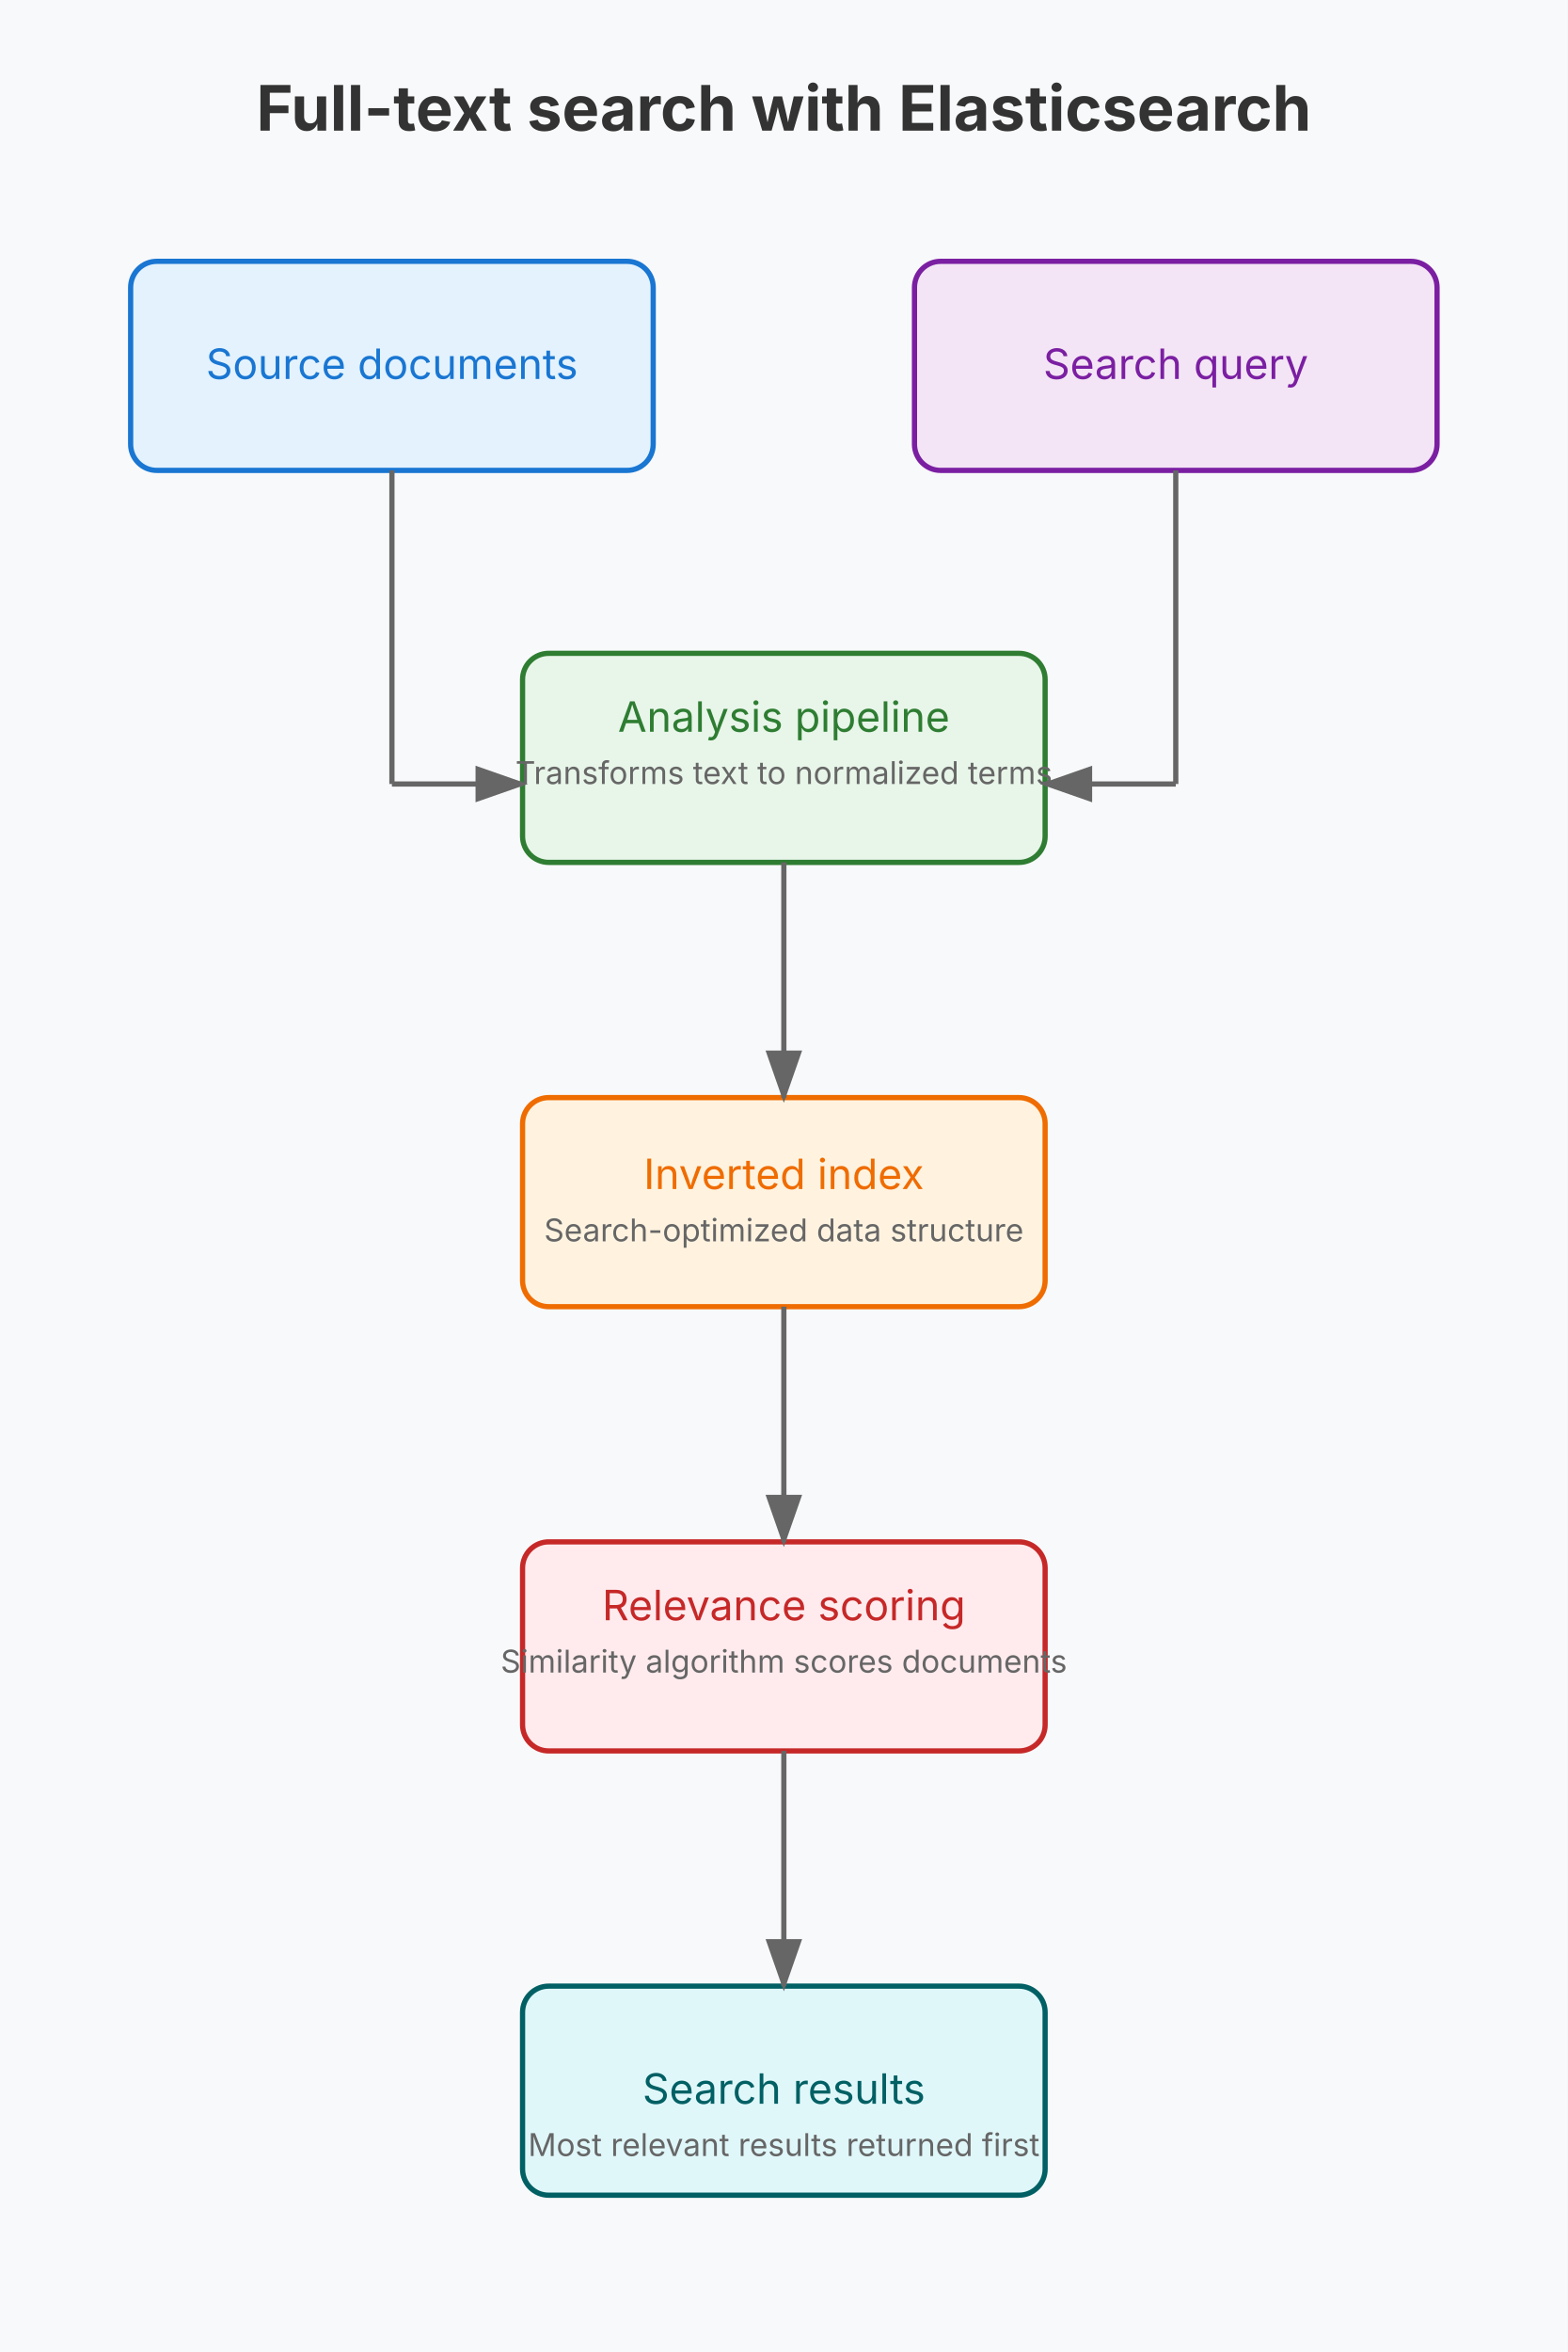
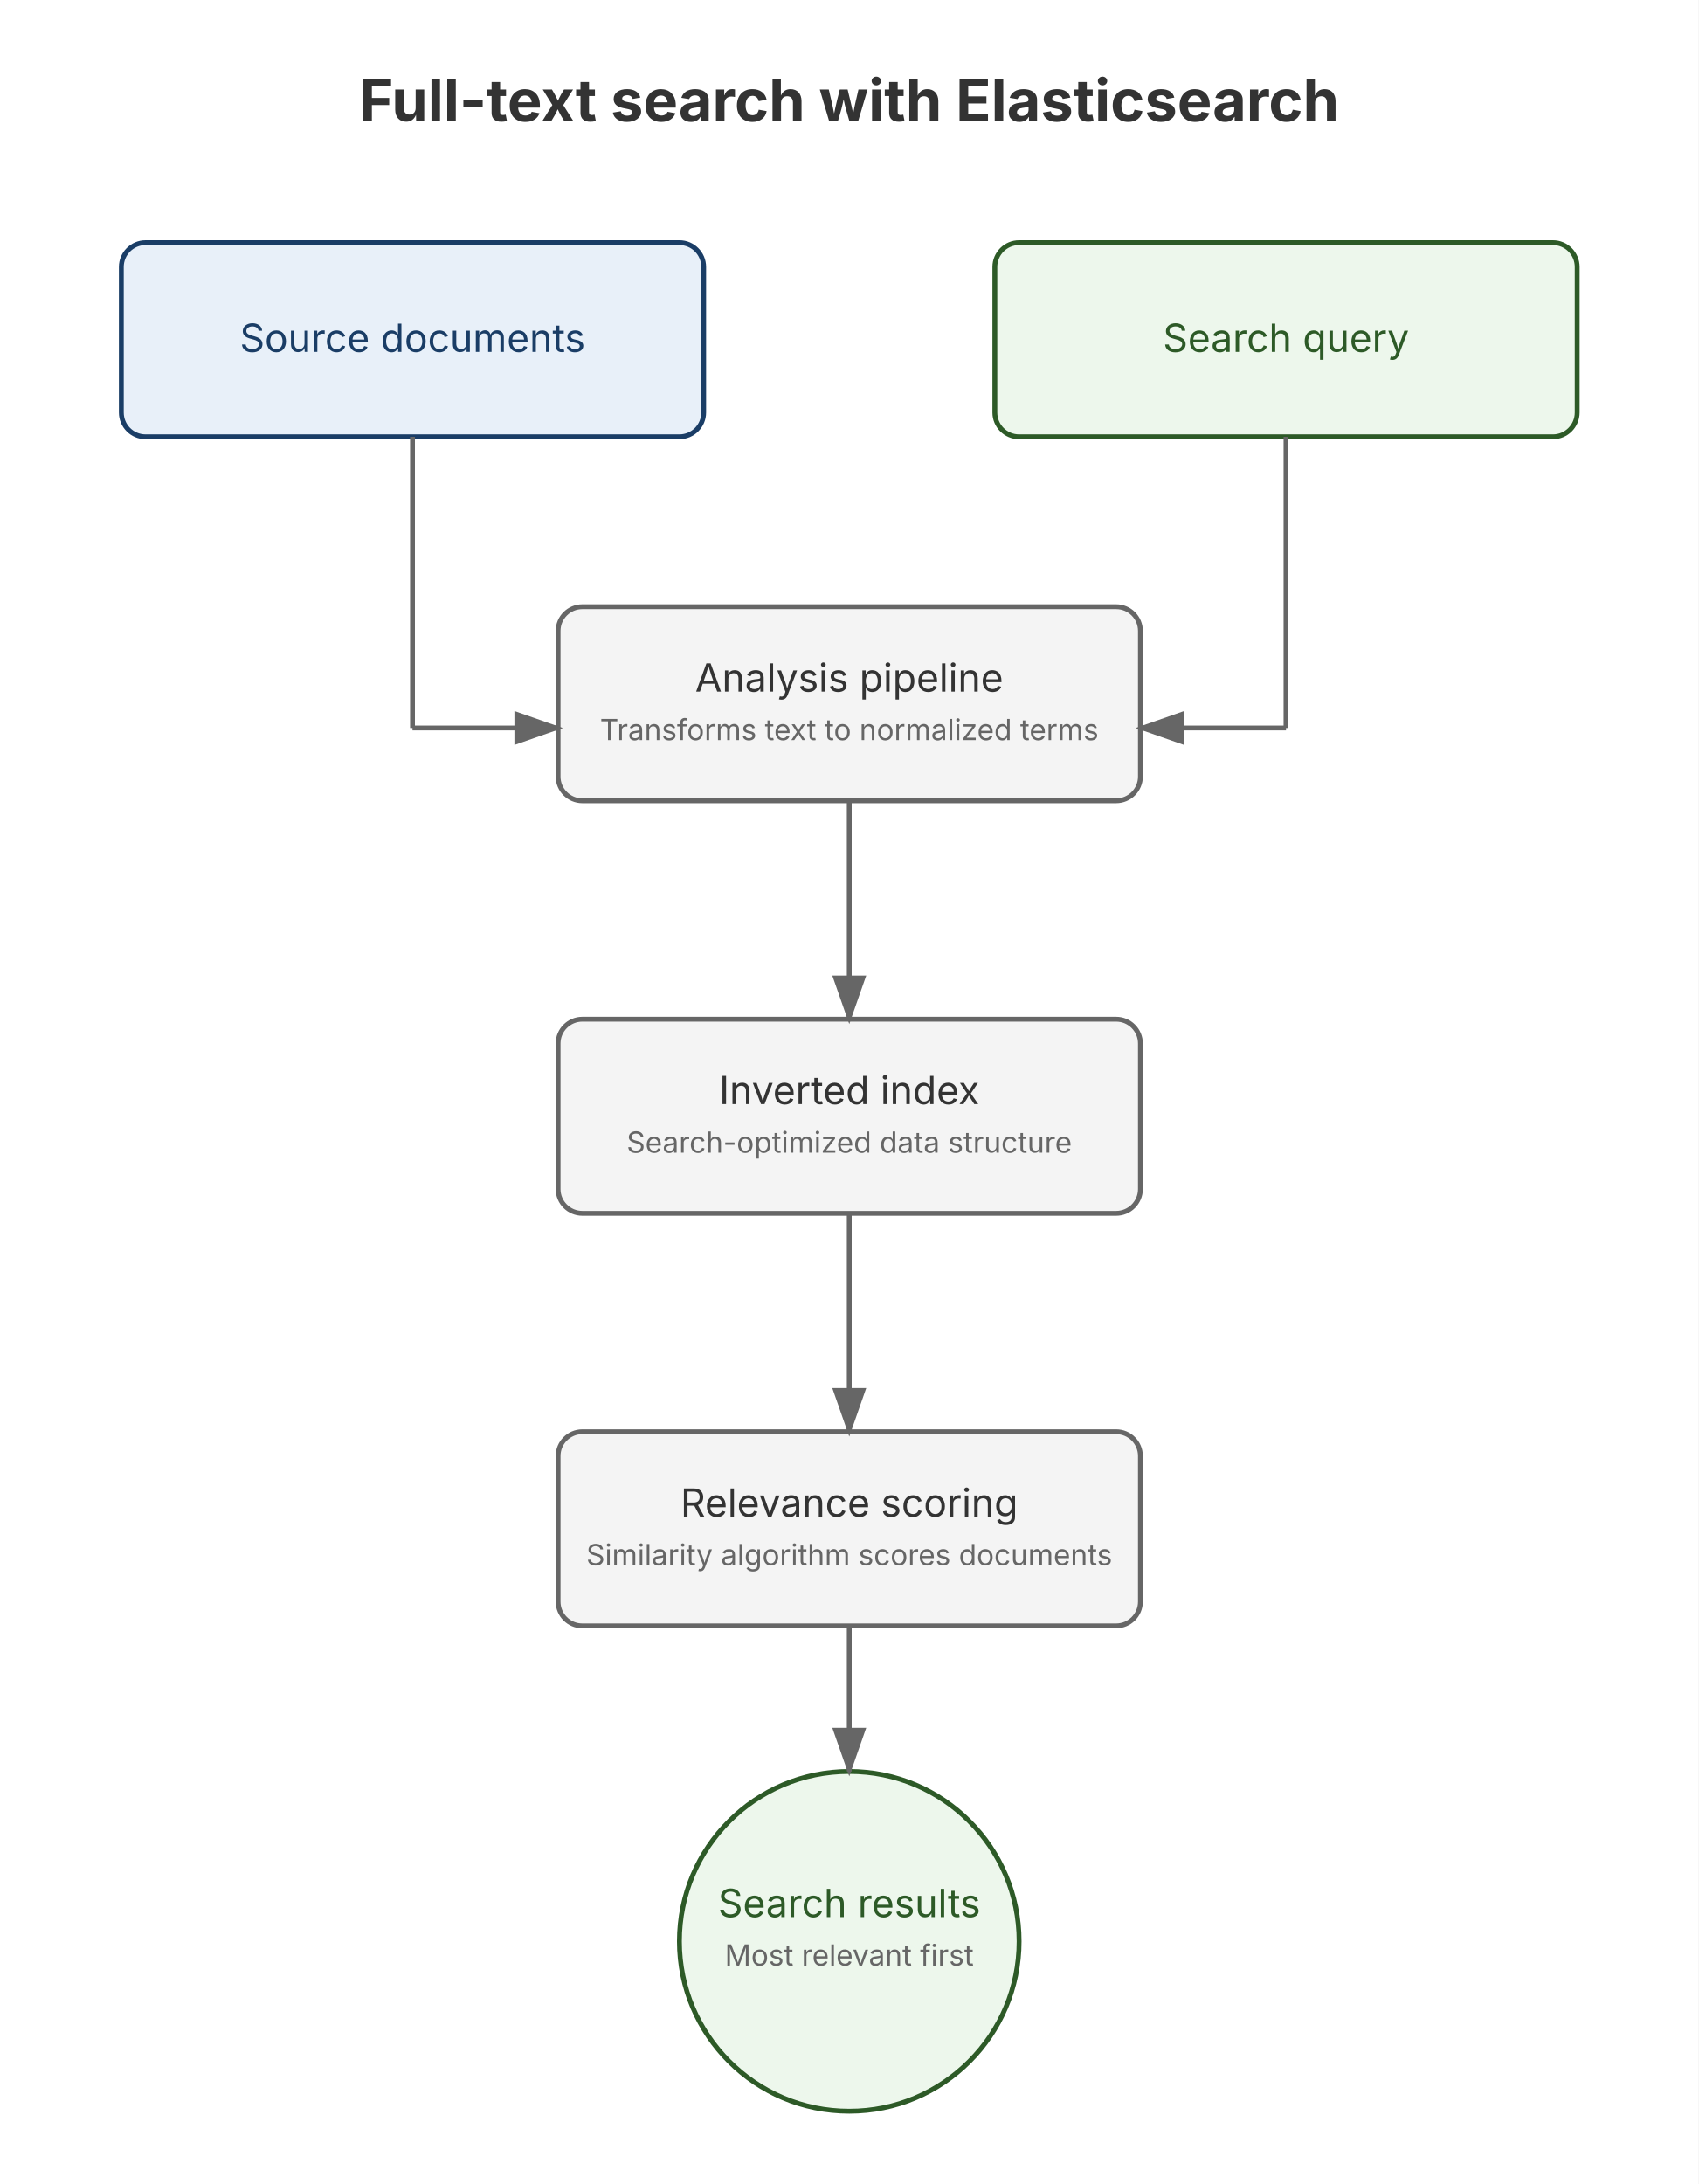
- <svg xmlns="http://www.w3.org/2000/svg" viewBox="0 0 600 900">
+ <svg xmlns="http://www.w3.org/2000/svg" viewBox="0 0 700 900">
  <defs>
    <marker id="arrowhead" markerWidth="10" markerHeight="7" refX="9" refY="3.5" orient="auto">
      <polygon points="0 0, 10 3.5, 0 7" fill="#666" />
    </marker>
    <style type="text/css">
            text {
                font-family: Inter, Arial, sans-serif;
            }
+             .title {
+                 font-size: 24px;
+                 font-weight: bold;
+                 fill: #333;
+             }
+             .box-title {
+                 font-size: 16px;
+                 fill: #333;
+             }
+             .box-subtitle {
+                 font-size: 12px;
+                 fill: #666;
+             }
+             .search-text {
+                 fill: #2d5a27;
+             }
+             .doc-text {
+                 fill: #1a3d66;
+             }
        </style>
  </defs>
-   <rect width="600" height="900" fill="#f8f9fa" />
-   <text x="300" y="50" text-anchor="middle" font-size="24" font-weight="bold" fill="#333">
+   <rect width="700" height="900" fill="#ffffff" />
+   <text x="350" y="50" text-anchor="middle" class="title">
        Full-text search with Elasticsearch
    </text>
-   <rect x="50" y="100" width="200" height="80" rx="10" fill="#e3f2fd" stroke="#1976d2" stroke-width="2" />
-   <text x="150" y="145" text-anchor="middle" font-size="16" fill="#1976d2">Source documents</text>
-   <rect x="200" y="250" width="200" height="80" rx="10" fill="#e8f5e9" stroke="#2e7d32" stroke-width="2" />
-   <text x="300" y="280" text-anchor="middle" font-size="16" fill="#2e7d32">Analysis pipeline</text>
-   <text x="300" y="300" text-anchor="middle" font-size="12" fill="#666">Transforms text to normalized terms</text>
-   <rect x="200" y="420" width="200" height="80" rx="10" fill="#fff3e0" stroke="#ef6c00" stroke-width="2" />
-   <text x="300" y="455" text-anchor="middle" font-size="16" fill="#ef6c00">Inverted index</text>
-   <text x="300" y="475" text-anchor="middle" font-size="12" fill="#666">Search-optimized data structure</text>
-   <rect x="350" y="100" width="200" height="80" rx="10" fill="#f3e5f5" stroke="#7b1fa2" stroke-width="2" />
-   <text x="450" y="145" text-anchor="middle" font-size="16" fill="#7b1fa2">Search query</text>
-   <rect x="200" y="590" width="200" height="80" rx="10" fill="#ffebee" stroke="#c62828" stroke-width="2" />
-   <text x="300" y="620" text-anchor="middle" font-size="16" fill="#c62828">Relevance scoring</text>
-   <text x="300" y="640" text-anchor="middle" font-size="12" fill="#666">Similarity algorithm scores documents</text>
-   <rect x="200" y="760" width="200" height="80" rx="10" fill="#e0f7fa" stroke="#006064" stroke-width="2" />
-   <text x="300" y="805" text-anchor="middle" font-size="16" fill="#006064">Search results</text>
-   <text x="300" y="825" text-anchor="middle" font-size="12" fill="#666">Most relevant results returned first</text>
-   <line x1="150" y1="180" x2="150" y2="300" stroke="#666" stroke-width="2" />
-   <line x1="150" y1="300" x2="200" y2="300" stroke="#666" stroke-width="2" marker-end="url(#arrowhead)" />
-   <line x1="450" y1="180" x2="450" y2="300" stroke="#666" stroke-width="2" />
-   <line x1="450" y1="300" x2="400" y2="300" stroke="#666" stroke-width="2" marker-end="url(#arrowhead)" />
-   <line x1="300" y1="330" x2="300" y2="420" stroke="#666" stroke-width="2" marker-end="url(#arrowhead)" />
-   <line x1="300" y1="500" x2="300" y2="590" stroke="#666" stroke-width="2" marker-end="url(#arrowhead)" />
-   <line x1="300" y1="670" x2="300" y2="760" stroke="#666" stroke-width="2" marker-end="url(#arrowhead)" />
+   <rect x="50" y="100" width="240" height="80" rx="10" fill="#e8f0f9" stroke="#1a3d66" stroke-width="2" />
+   <text x="170" y="145" text-anchor="middle" class="box-title doc-text">Source documents</text>
+   <rect x="230" y="250" width="240" height="80" rx="10" fill="#f4f4f4" stroke="#666" stroke-width="2" />
+   <text x="350" y="285" text-anchor="middle" class="box-title">Analysis pipeline</text>
+   <text x="350" y="305" text-anchor="middle" class="box-subtitle">Transforms text to normalized terms</text>
+   <rect x="230" y="420" width="240" height="80" rx="10" fill="#f4f4f4" stroke="#666" stroke-width="2" />
+   <text x="350" y="455" text-anchor="middle" class="box-title">Inverted index</text>
+   <text x="350" y="475" text-anchor="middle" class="box-subtitle">Search-optimized data structure</text>
+   <rect x="410" y="100" width="240" height="80" rx="10" fill="#edf7ec" stroke="#2d5a27" stroke-width="2" />
+   <text x="530" y="145" text-anchor="middle" class="box-title search-text">Search query</text>
+   <rect x="230" y="590" width="240" height="80" rx="10" fill="#f4f4f4" stroke="#666" stroke-width="2" />
+   <text x="350" y="625" text-anchor="middle" class="box-title">Relevance scoring</text>
+   <text x="350" y="645" text-anchor="middle" class="box-subtitle">Similarity algorithm scores documents</text>
+   <circle cx="350" cy="800" r="70" fill="#edf7ec" stroke="#2d5a27" stroke-width="2" />
+   <text x="350" y="790" text-anchor="middle" class="box-title search-text">Search results</text>
+   <text x="350" y="810" text-anchor="middle" class="box-subtitle">Most relevant first</text>
+   <line x1="170" y1="180" x2="170" y2="300" stroke="#666" stroke-width="2" />
+   <line x1="170" y1="300" x2="230" y2="300" stroke="#666" stroke-width="2" marker-end="url(#arrowhead)" />
+   <line x1="530" y1="180" x2="530" y2="300" stroke="#666" stroke-width="2" />
+   <line x1="530" y1="300" x2="470" y2="300" stroke="#666" stroke-width="2" marker-end="url(#arrowhead)" />
+   <line x1="350" y1="330" x2="350" y2="420" stroke="#666" stroke-width="2" marker-end="url(#arrowhead)" />
+   <line x1="350" y1="500" x2="350" y2="590" stroke="#666" stroke-width="2" marker-end="url(#arrowhead)" />
+   <line x1="350" y1="670" x2="350" y2="730" stroke="#666" stroke-width="2" marker-end="url(#arrowhead)" />
</svg>
